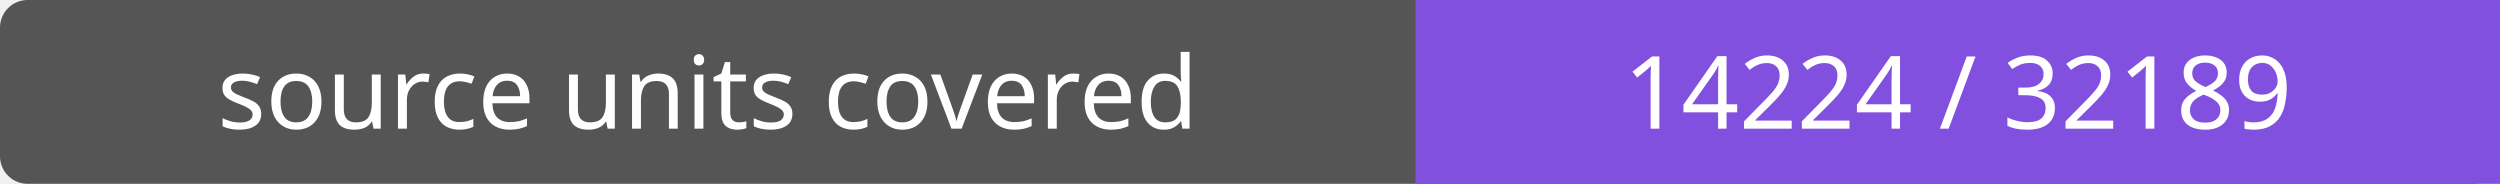
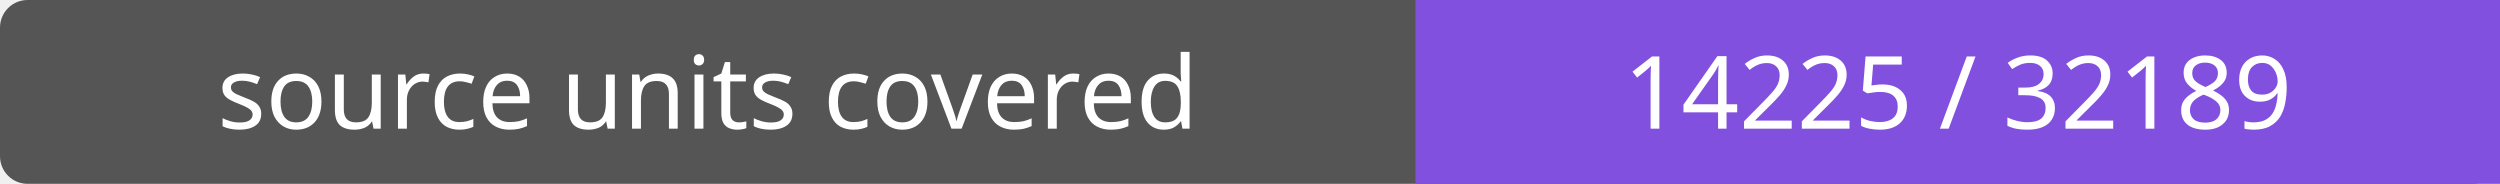
- <svg xmlns="http://www.w3.org/2000/svg" width="272" height="20" role="img" aria-label="source units covered: 14224 / 32189">
+ <svg xmlns="http://www.w3.org/2000/svg" width="272" height="20" role="img" aria-label="source units covered: 14225 / 32189">
  <rect width="272" height="20" rx="3" fill="#555" />
  <path fill="#8250df" d="M154 0h118v20H154z" />
  <g fill="#fff" text-anchor="middle" font-family="Verdana,sans-serif" font-size="11">
    <text x="77.0" y="14">source units covered</text>
-     <text x="213.0" y="14">14224 / 32189</text>
+     <text x="213.0" y="14">14225 / 32189</text>
  </g>
</svg>
